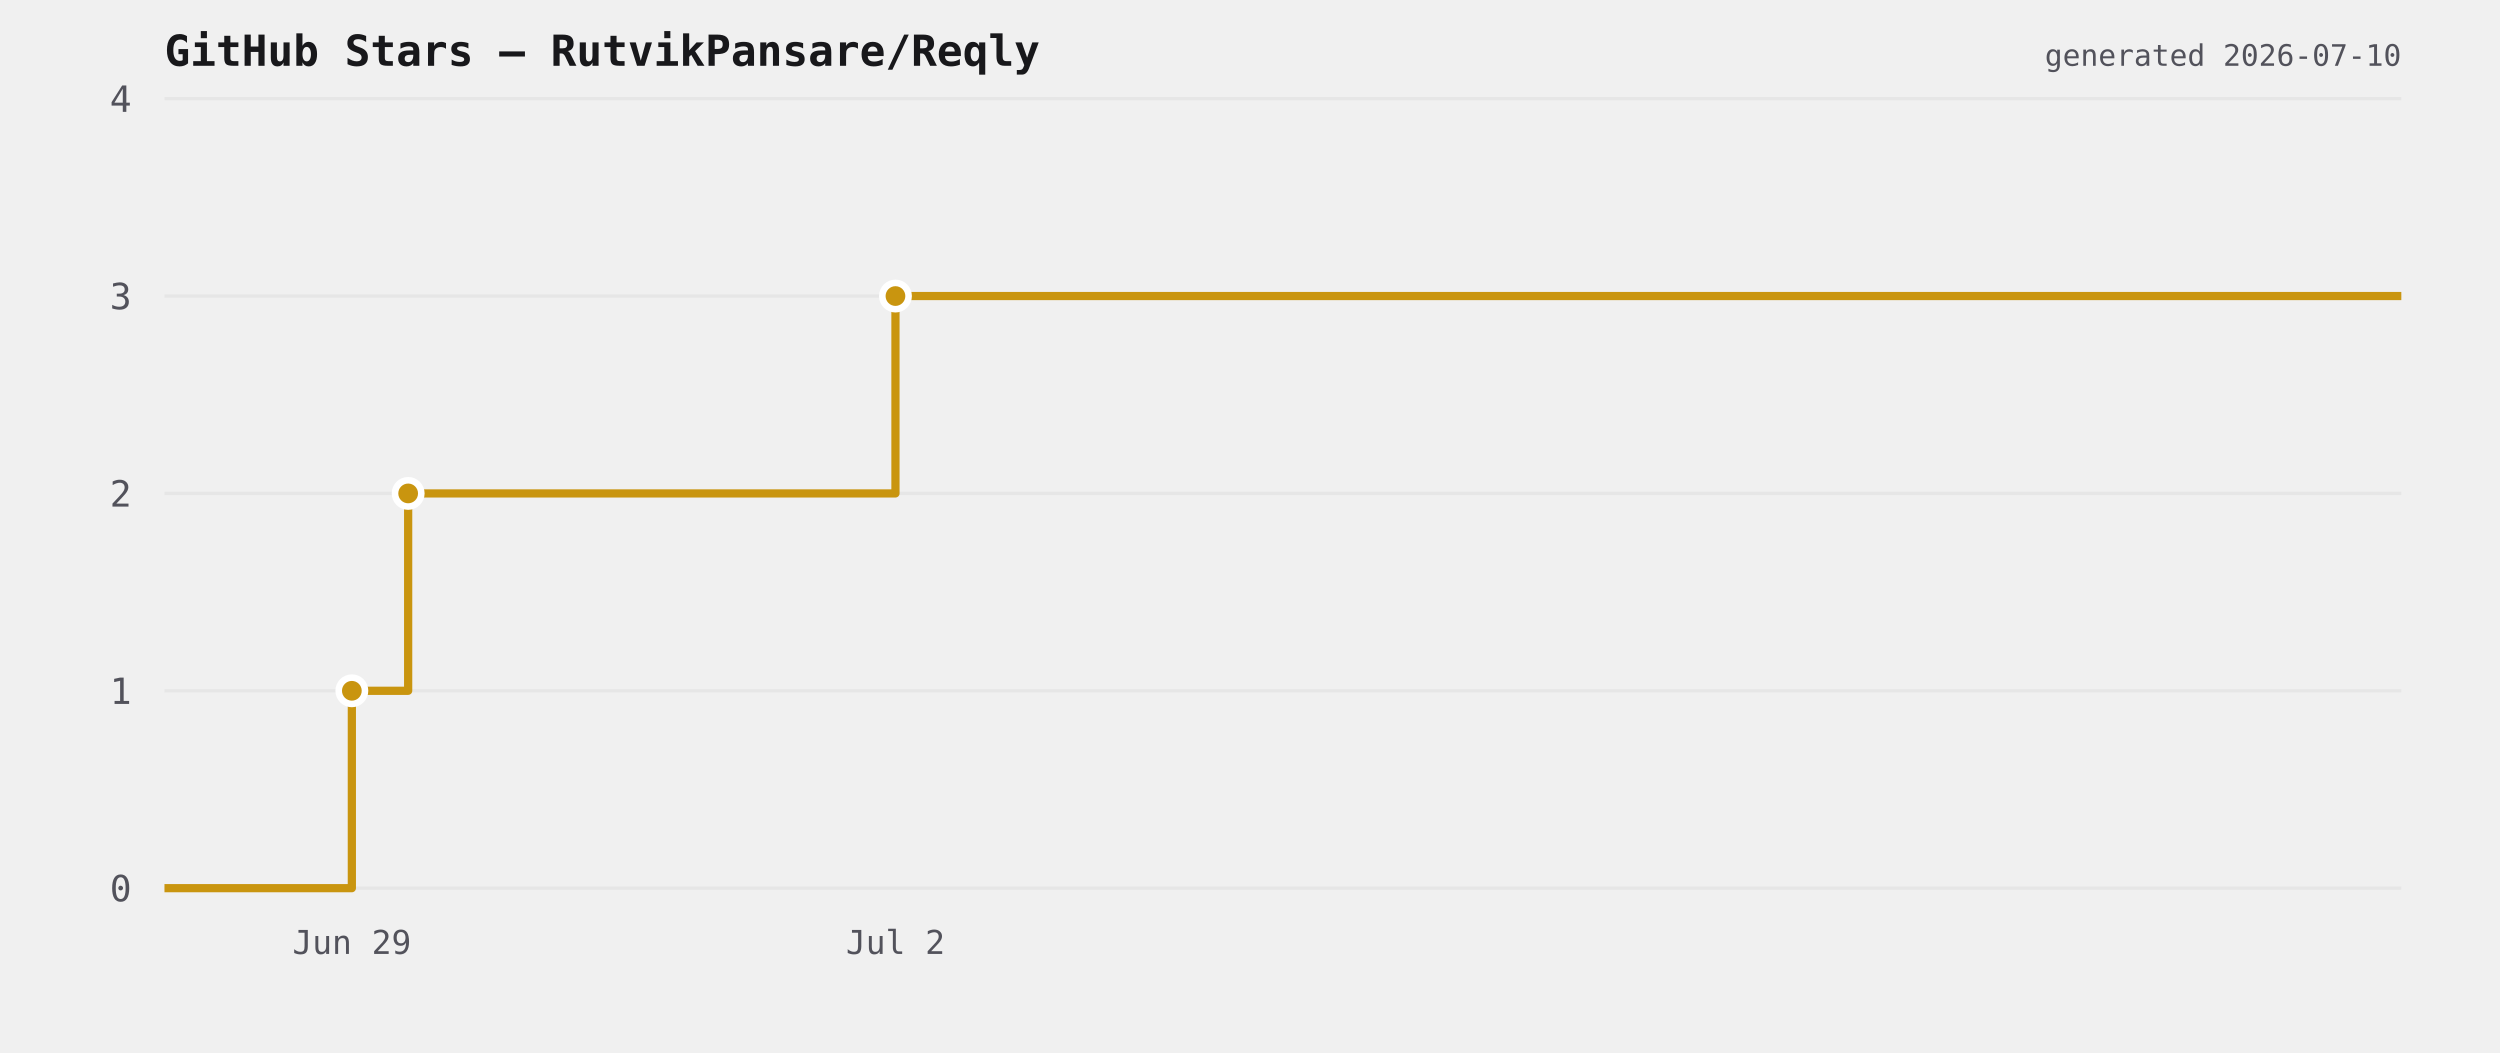
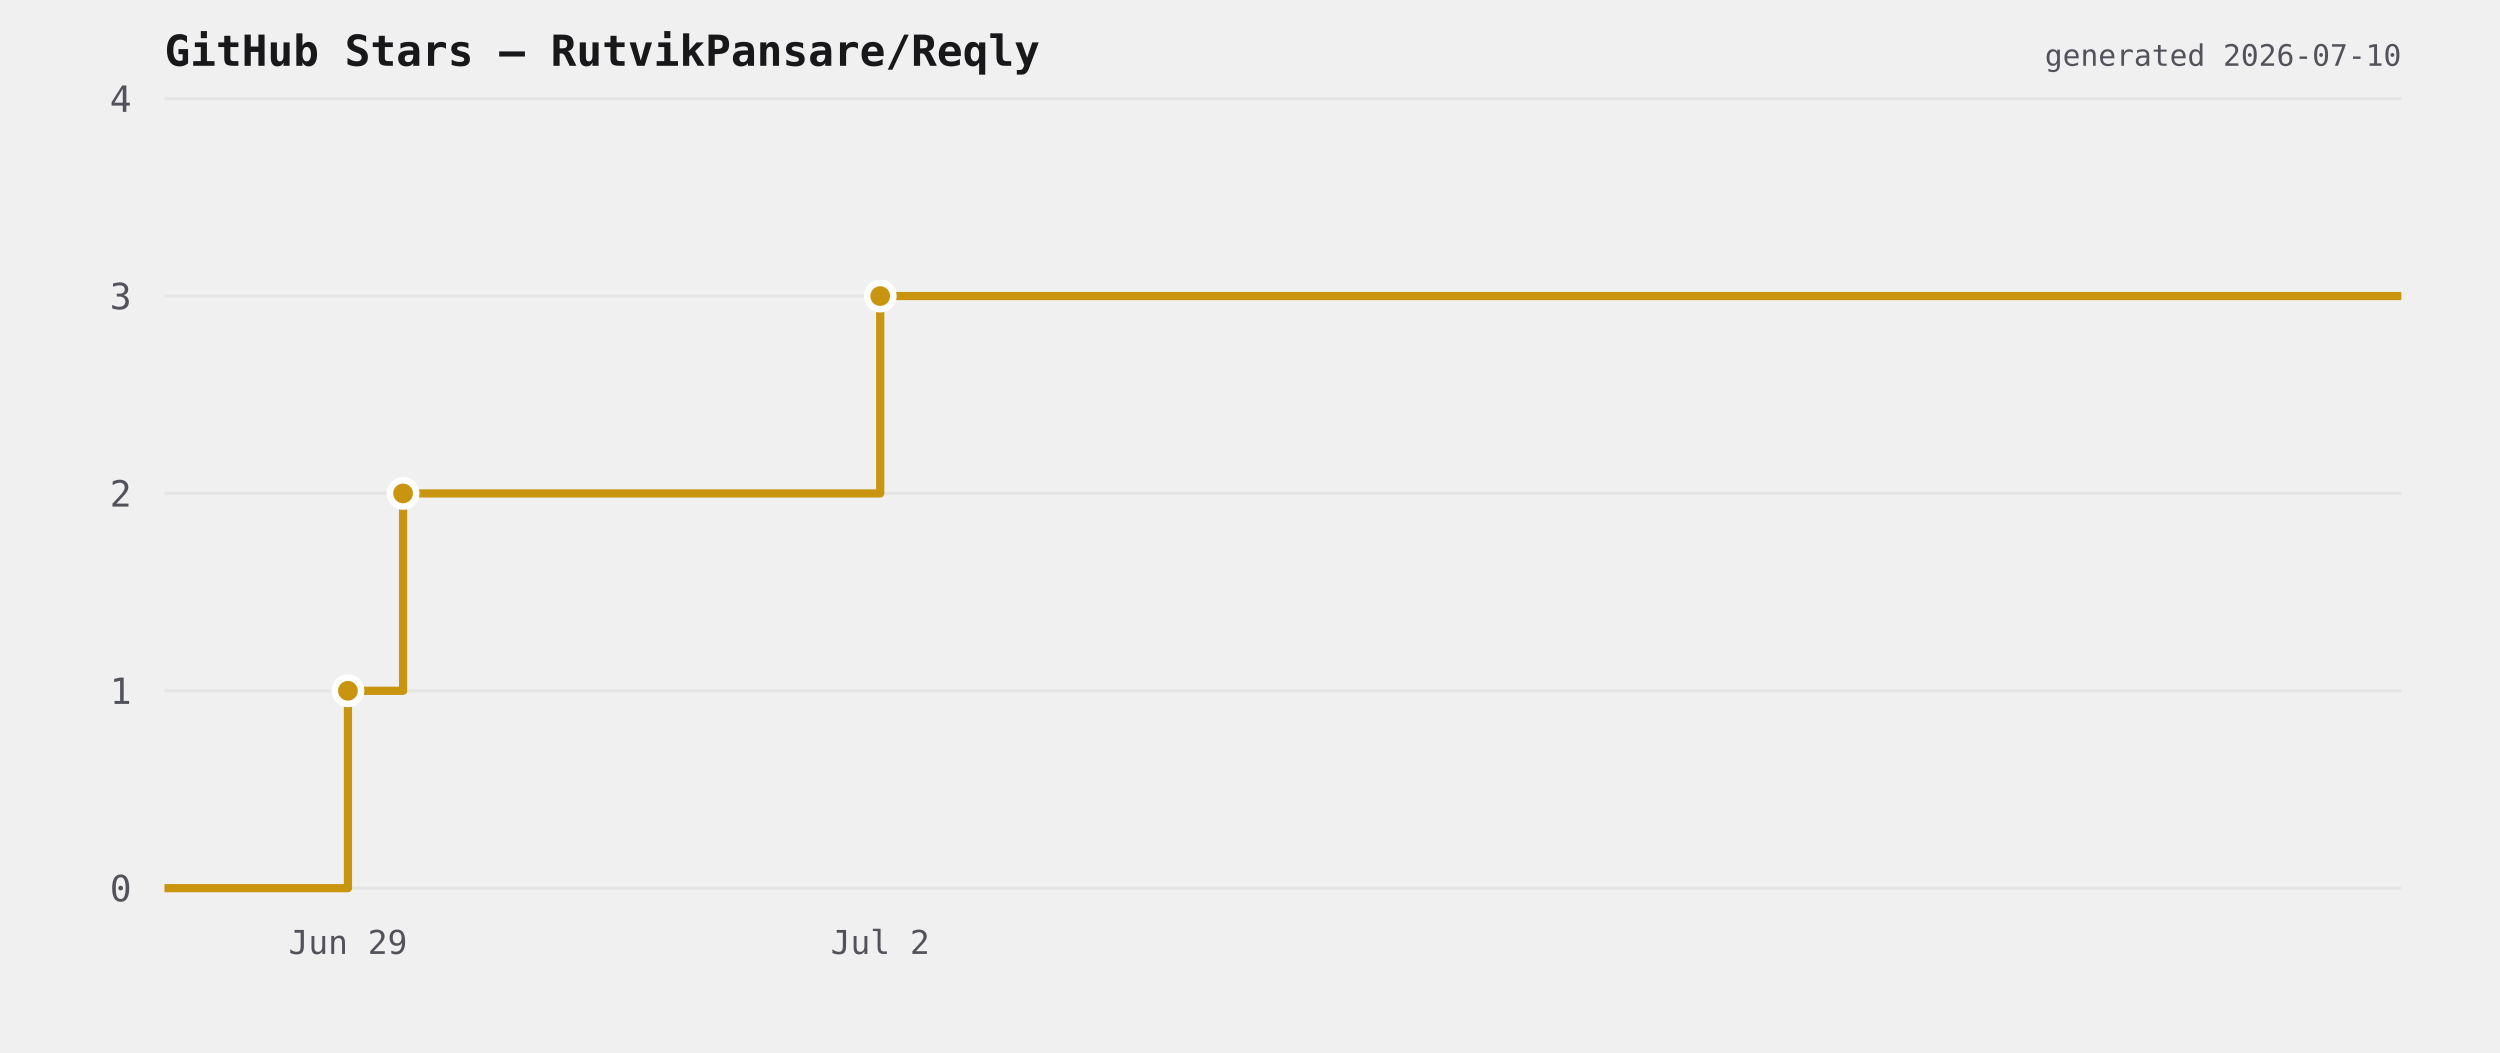
<svg xmlns="http://www.w3.org/2000/svg" viewBox="0 0 760 320" width="760" height="320">
  <rect width="760" height="320" fill="transparent" />
  <text x="50" y="20" font-size="13" font-weight="600" fill="#18181b" font-family="ui-monospace,monospace">GitHub Stars — RutvikPansare/Reqly</text>
  <line x1="50" y1="270" x2="730" y2="270" stroke="#e6e6e6" stroke-width="1" />
  <text x="40" y="274" font-size="11" fill="#52525b" text-anchor="end" font-family="ui-monospace,monospace">0</text>
  <line x1="50" y1="210" x2="730" y2="210" stroke="#e6e6e6" stroke-width="1" />
  <text x="40" y="214" font-size="11" fill="#52525b" text-anchor="end" font-family="ui-monospace,monospace">1</text>
  <line x1="50" y1="150" x2="730" y2="150" stroke="#e6e6e6" stroke-width="1" />
  <text x="40" y="154" font-size="11" fill="#52525b" text-anchor="end" font-family="ui-monospace,monospace">2</text>
  <line x1="50" y1="90" x2="730" y2="90" stroke="#e6e6e6" stroke-width="1" />
  <text x="40" y="94" font-size="11" fill="#52525b" text-anchor="end" font-family="ui-monospace,monospace">3</text>
  <line x1="50" y1="30" x2="730" y2="30" stroke="#e6e6e6" stroke-width="1" />
  <text x="40" y="34" font-size="11" fill="#52525b" text-anchor="end" font-family="ui-monospace,monospace">4</text>
-   <path d="M 50 270 L 106.962 270 L 106.962 210 L 124.08 210 L 124.08 150 L 272.219 150 L 272.219 90 L 730 90 L 730 90" fill="none" stroke="#c9950f" stroke-width="2.5" stroke-linejoin="round" />
-   <circle cx="106.962" cy="210" r="4" fill="#c9950f" stroke="#ffffff" stroke-width="2" />
-   <circle cx="124.08" cy="150" r="4" fill="#c9950f" stroke="#ffffff" stroke-width="2" />
-   <circle cx="272.219" cy="90" r="4" fill="#c9950f" stroke="#ffffff" stroke-width="2" />
-   <text x="106.962" y="290" font-size="10" fill="#52525b" text-anchor="middle" font-family="ui-monospace,monospace">Jun 29</text>
-   <text x="272.219" y="290" font-size="10" fill="#52525b" text-anchor="middle" font-family="ui-monospace,monospace">Jul 2</text>
+   <path d="M 50 270 L 105.774 270 L 105.774 210 L 122.534 210 L 122.534 150 L 267.583 150 L 267.583 90 L 730 90 L 730 90" fill="none" stroke="#c9950f" stroke-width="2.5" stroke-linejoin="round" />
+   <circle cx="105.774" cy="210" r="4" fill="#c9950f" stroke="#ffffff" stroke-width="2" />
+   <circle cx="122.534" cy="150" r="4" fill="#c9950f" stroke="#ffffff" stroke-width="2" />
+   <circle cx="267.583" cy="90" r="4" fill="#c9950f" stroke="#ffffff" stroke-width="2" />
+   <text x="105.774" y="290" font-size="10" fill="#52525b" text-anchor="middle" font-family="ui-monospace,monospace">Jun 29</text>
+   <text x="267.583" y="290" font-size="10" fill="#52525b" text-anchor="middle" font-family="ui-monospace,monospace">Jul 2</text>
  <text x="730" y="20" font-size="9" fill="#52525b" text-anchor="end" font-family="ui-monospace,monospace">generated 2026-07-10</text>
</svg>
